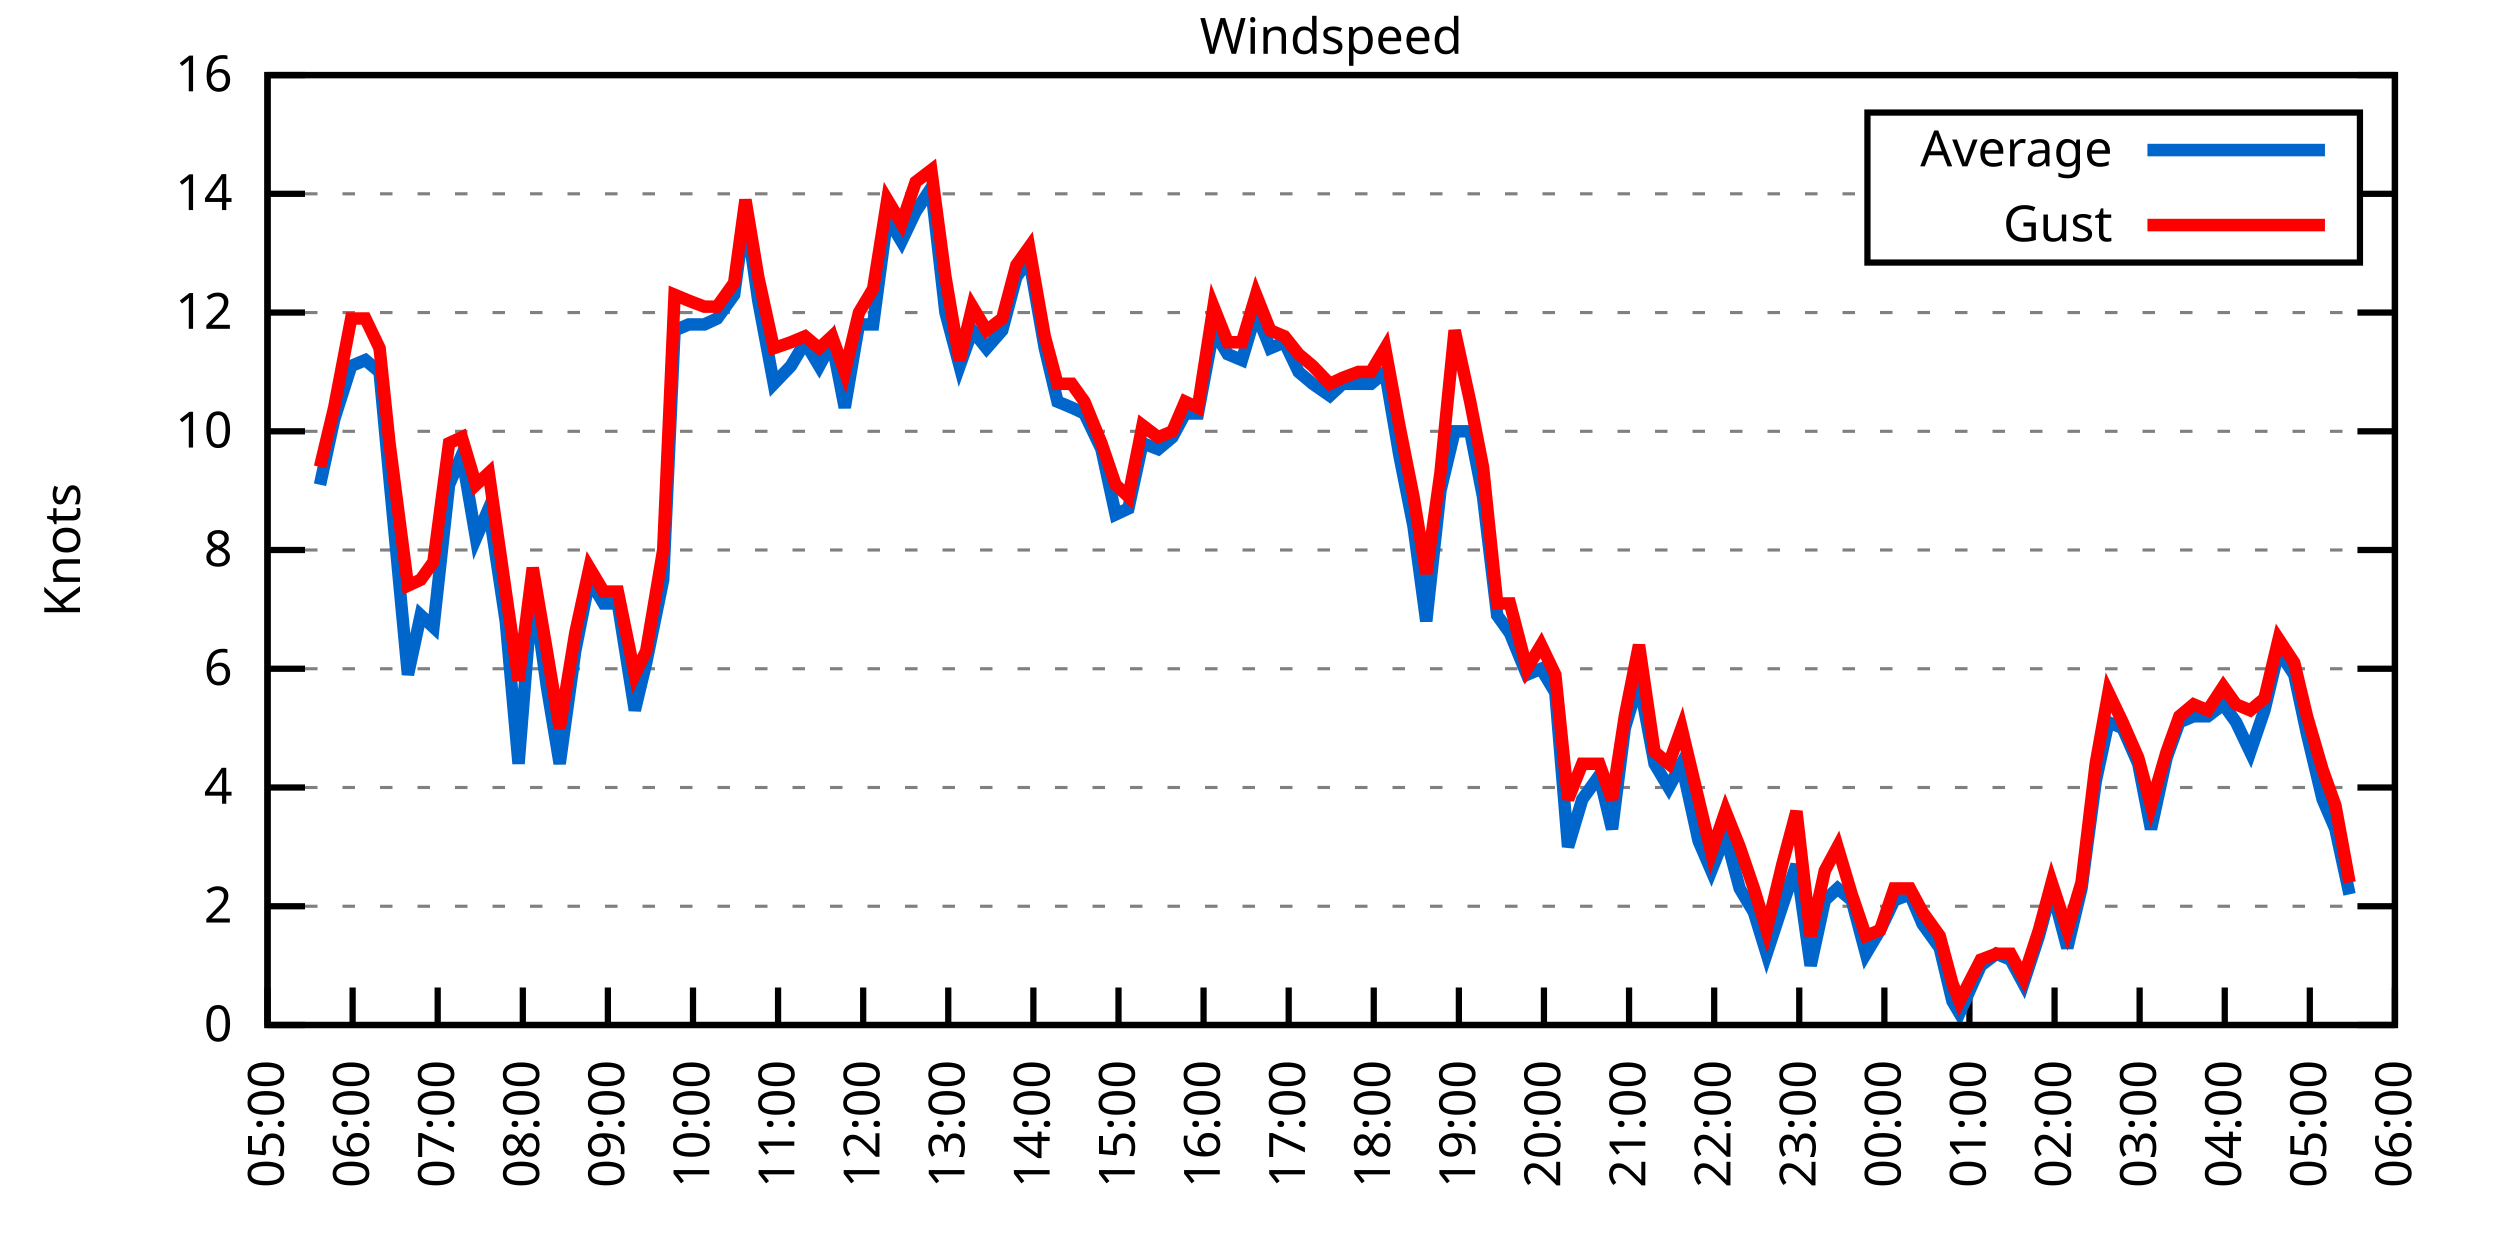
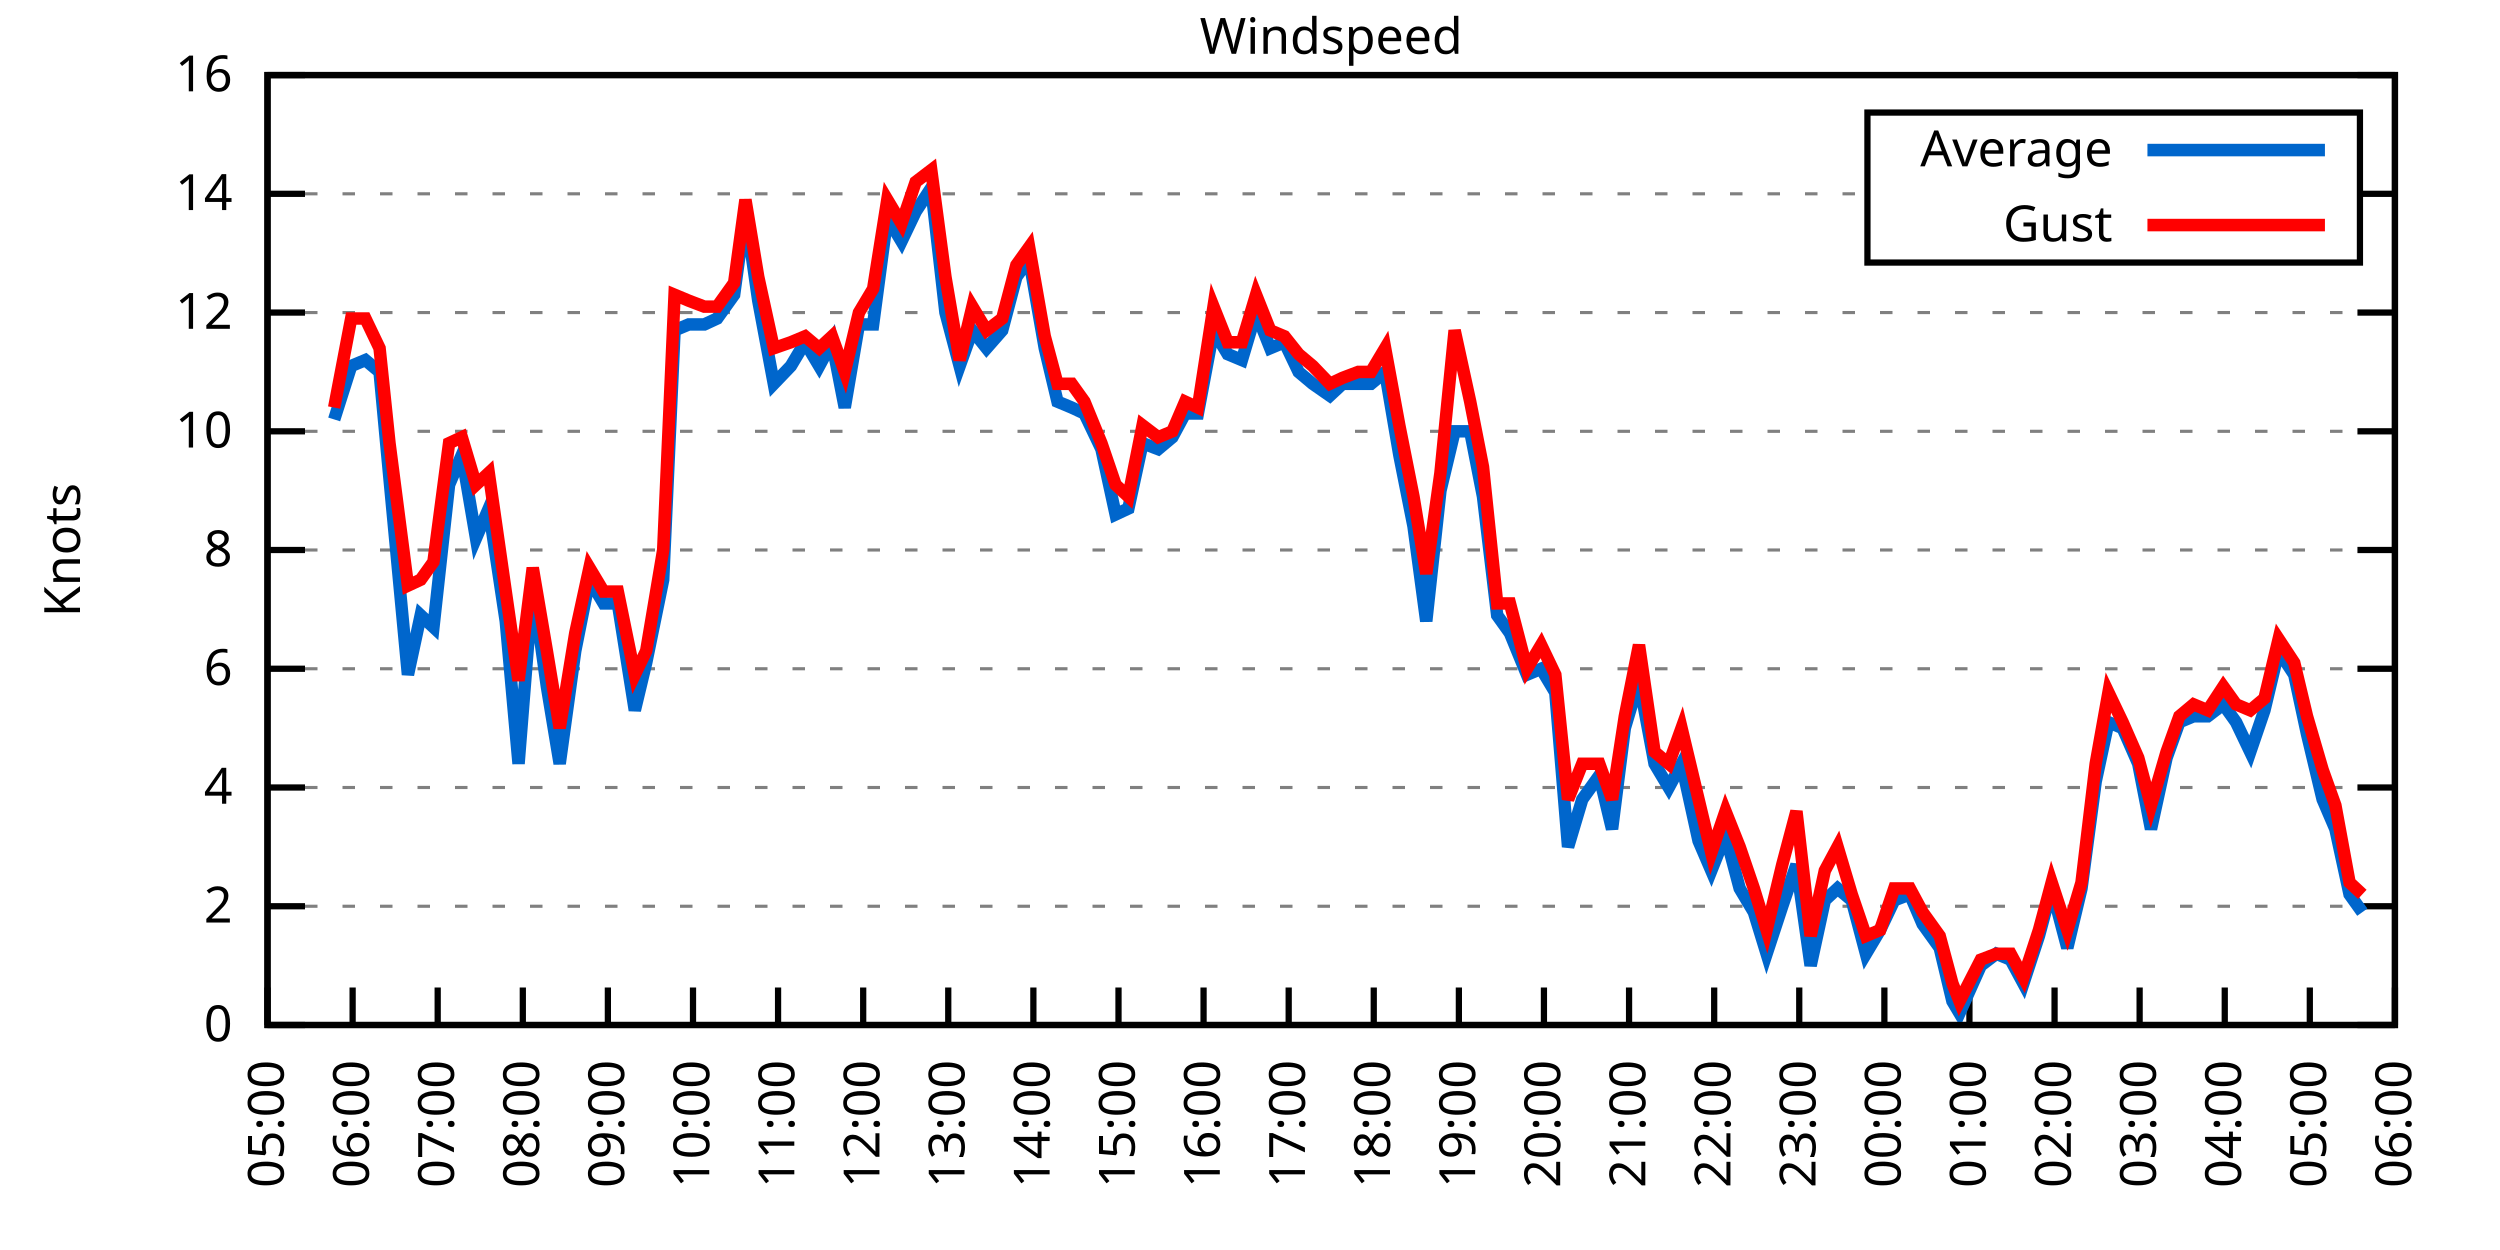
<svg xmlns="http://www.w3.org/2000/svg" xmlns:xlink="http://www.w3.org/1999/xlink" width="400" height="200" viewBox="0 0 400 200">
  <g id="gnuplot_canvas">
    <rect x="0" y="0" width="400" height="200" fill="none" />
    <defs>
      <circle id="gpDot" r="0.5" stroke-width="0.5" stroke="currentColor" />
      <path id="gpPt0" stroke-width="0.333" stroke="currentColor" d="M-1,0 h2 M0,-1 v2" />
      <path id="gpPt1" stroke-width="0.333" stroke="currentColor" d="M-1,-1 L1,1 M1,-1 L-1,1" />
      <path id="gpPt2" stroke-width="0.333" stroke="currentColor" d="M-1,0 L1,0 M0,-1 L0,1 M-1,-1 L1,1 M-1,1 L1,-1" />
      <rect id="gpPt3" stroke-width="0.333" stroke="currentColor" x="-1" y="-1" width="2" height="2" />
      <rect id="gpPt4" stroke-width="0.333" stroke="currentColor" fill="currentColor" x="-1" y="-1" width="2" height="2" />
      <circle id="gpPt5" stroke-width="0.333" stroke="currentColor" cx="0" cy="0" r="1" />
      <use xlink:href="#gpPt5" id="gpPt6" fill="currentColor" stroke="none" />
      <path id="gpPt7" stroke-width="0.333" stroke="currentColor" d="M0,-1.33 L-1.33,0.67 L1.33,0.67 z" />
      <use xlink:href="#gpPt7" id="gpPt8" fill="currentColor" stroke="none" />
      <use xlink:href="#gpPt7" id="gpPt9" stroke="currentColor" transform="rotate(180)" />
      <use xlink:href="#gpPt9" id="gpPt10" fill="currentColor" stroke="none" />
      <use xlink:href="#gpPt3" id="gpPt11" stroke="currentColor" transform="rotate(45)" />
      <use xlink:href="#gpPt11" id="gpPt12" fill="currentColor" stroke="none" />
      <path id="gpPt13" stroke-width="0.333" stroke="currentColor" d="M0,1.330 L1.265,0.411 L0.782,-1.067 L-0.782,-1.076 L-1.265,0.411 z" />
      <use xlink:href="#gpPt13" id="gpPt14" fill="currentColor" stroke="none" />
      <filter id="textbox" filterUnits="objectBoundingBox" x="0" y="0" height="1" width="1">
        <feFlood flood-color="white" flood-opacity="1" result="bgnd" />
        <feComposite in="SourceGraphic" in2="bgnd" operator="atop" />
      </filter>
      <filter id="greybox" filterUnits="objectBoundingBox" x="0" y="0" height="1" width="1">
        <feFlood flood-color="lightgrey" flood-opacity="1" result="grey" />
        <feComposite in="SourceGraphic" in2="grey" operator="atop" />
      </filter>
    </defs>
    <g fill="none" color="white" stroke="currentColor" stroke-width="1.00" stroke-linecap="butt" stroke-linejoin="miter">
</g>
    <g fill="none" color="black" stroke="currentColor" stroke-width="1.00" stroke-linecap="butt" stroke-linejoin="miter">
      <g stroke="none" shape-rendering="crispEdges">
        <polygon fill="rgb(255, 255, 255)" points="42.80,164.00 383.18,164.00 383.18,12.02 42.80,12.02 " />
      </g>
    </g>
    <g fill="none" color="black" stroke="currentColor" stroke-width="1.00" stroke-linecap="butt" stroke-linejoin="miter">
</g>
    <g fill="none" color="black" stroke="black" stroke-width="0.50" stroke-linecap="butt" stroke-linejoin="miter">
</g>
    <g fill="none" color="gray" stroke="currentColor" stroke-width="0.50" stroke-linecap="butt" stroke-linejoin="miter">
      <path stroke="gray" stroke-dasharray="2,4" class="gridline" d="M42.80,164.00 L383.19,164.00  " />
    </g>
    <g fill="none" color="gray" stroke="gray" stroke-width="1.00" stroke-linecap="butt" stroke-linejoin="miter">
</g>
    <g fill="none" color="black" stroke="currentColor" stroke-width="1.00" stroke-linecap="butt" stroke-linejoin="miter">
      <path stroke="black" d="M42.80,164.00 L48.80,164.00 M383.19,164.00 L377.19,164.00  " />
      <g transform="translate(37.20,166.60)" stroke="none" fill="black" font-family="Sans" font-size="8.00" text-anchor="end">
        <text>
          <tspan font-family="Sans"> 0</tspan>
        </text>
      </g>
    </g>
    <g fill="none" color="black" stroke="currentColor" stroke-width="1.00" stroke-linecap="butt" stroke-linejoin="miter">
</g>
    <g fill="none" color="black" stroke="black" stroke-width="0.50" stroke-linecap="butt" stroke-linejoin="miter">
</g>
    <g fill="none" color="gray" stroke="currentColor" stroke-width="0.50" stroke-linecap="butt" stroke-linejoin="miter">
      <path stroke="gray" stroke-dasharray="2,4" class="gridline" d="M42.80,145.00 L383.19,145.00  " />
    </g>
    <g fill="none" color="gray" stroke="gray" stroke-width="1.00" stroke-linecap="butt" stroke-linejoin="miter">
</g>
    <g fill="none" color="black" stroke="currentColor" stroke-width="1.00" stroke-linecap="butt" stroke-linejoin="miter">
      <path stroke="black" d="M42.80,145.00 L48.80,145.00 M383.19,145.00 L377.19,145.00  " />
      <g transform="translate(37.20,147.60)" stroke="none" fill="black" font-family="Sans" font-size="8.00" text-anchor="end">
        <text>
          <tspan font-family="Sans"> 2</tspan>
        </text>
      </g>
    </g>
    <g fill="none" color="black" stroke="currentColor" stroke-width="1.00" stroke-linecap="butt" stroke-linejoin="miter">
</g>
    <g fill="none" color="black" stroke="black" stroke-width="0.50" stroke-linecap="butt" stroke-linejoin="miter">
</g>
    <g fill="none" color="gray" stroke="currentColor" stroke-width="0.50" stroke-linecap="butt" stroke-linejoin="miter">
      <path stroke="gray" stroke-dasharray="2,4" class="gridline" d="M42.80,126.00 L383.19,126.00  " />
    </g>
    <g fill="none" color="gray" stroke="gray" stroke-width="1.00" stroke-linecap="butt" stroke-linejoin="miter">
</g>
    <g fill="none" color="black" stroke="currentColor" stroke-width="1.00" stroke-linecap="butt" stroke-linejoin="miter">
      <path stroke="black" d="M42.80,126.00 L48.80,126.00 M383.19,126.00 L377.19,126.00  " />
      <g transform="translate(37.20,128.60)" stroke="none" fill="black" font-family="Sans" font-size="8.00" text-anchor="end">
        <text>
          <tspan font-family="Sans"> 4</tspan>
        </text>
      </g>
    </g>
    <g fill="none" color="black" stroke="currentColor" stroke-width="1.00" stroke-linecap="butt" stroke-linejoin="miter">
</g>
    <g fill="none" color="black" stroke="black" stroke-width="0.50" stroke-linecap="butt" stroke-linejoin="miter">
</g>
    <g fill="none" color="gray" stroke="currentColor" stroke-width="0.50" stroke-linecap="butt" stroke-linejoin="miter">
      <path stroke="gray" stroke-dasharray="2,4" class="gridline" d="M42.80,107.00 L383.19,107.00  " />
    </g>
    <g fill="none" color="gray" stroke="gray" stroke-width="1.00" stroke-linecap="butt" stroke-linejoin="miter">
</g>
    <g fill="none" color="black" stroke="currentColor" stroke-width="1.00" stroke-linecap="butt" stroke-linejoin="miter">
      <path stroke="black" d="M42.80,107.00 L48.80,107.00 M383.19,107.00 L377.19,107.00  " />
      <g transform="translate(37.20,109.60)" stroke="none" fill="black" font-family="Sans" font-size="8.00" text-anchor="end">
        <text>
          <tspan font-family="Sans"> 6</tspan>
        </text>
      </g>
    </g>
    <g fill="none" color="black" stroke="currentColor" stroke-width="1.00" stroke-linecap="butt" stroke-linejoin="miter">
</g>
    <g fill="none" color="black" stroke="black" stroke-width="0.50" stroke-linecap="butt" stroke-linejoin="miter">
</g>
    <g fill="none" color="gray" stroke="currentColor" stroke-width="0.50" stroke-linecap="butt" stroke-linejoin="miter">
      <path stroke="gray" stroke-dasharray="2,4" class="gridline" d="M42.80,88.00 L383.19,88.00  " />
    </g>
    <g fill="none" color="gray" stroke="gray" stroke-width="1.00" stroke-linecap="butt" stroke-linejoin="miter">
</g>
    <g fill="none" color="black" stroke="currentColor" stroke-width="1.00" stroke-linecap="butt" stroke-linejoin="miter">
      <path stroke="black" d="M42.80,88.00 L48.80,88.00 M383.19,88.00 L377.19,88.00  " />
      <g transform="translate(37.20,90.60)" stroke="none" fill="black" font-family="Sans" font-size="8.00" text-anchor="end">
        <text>
          <tspan font-family="Sans"> 8</tspan>
        </text>
      </g>
    </g>
    <g fill="none" color="black" stroke="currentColor" stroke-width="1.00" stroke-linecap="butt" stroke-linejoin="miter">
</g>
    <g fill="none" color="black" stroke="black" stroke-width="0.50" stroke-linecap="butt" stroke-linejoin="miter">
</g>
    <g fill="none" color="gray" stroke="currentColor" stroke-width="0.50" stroke-linecap="butt" stroke-linejoin="miter">
      <path stroke="gray" stroke-dasharray="2,4" class="gridline" d="M42.80,69.01 L383.19,69.01  " />
    </g>
    <g fill="none" color="gray" stroke="gray" stroke-width="1.00" stroke-linecap="butt" stroke-linejoin="miter">
</g>
    <g fill="none" color="black" stroke="currentColor" stroke-width="1.00" stroke-linecap="butt" stroke-linejoin="miter">
      <path stroke="black" d="M42.80,69.01 L48.80,69.01 M383.19,69.01 L377.19,69.01  " />
      <g transform="translate(37.20,71.61)" stroke="none" fill="black" font-family="Sans" font-size="8.00" text-anchor="end">
        <text>
          <tspan font-family="Sans"> 10</tspan>
        </text>
      </g>
    </g>
    <g fill="none" color="black" stroke="currentColor" stroke-width="1.00" stroke-linecap="butt" stroke-linejoin="miter">
</g>
    <g fill="none" color="black" stroke="black" stroke-width="0.50" stroke-linecap="butt" stroke-linejoin="miter">
</g>
    <g fill="none" color="gray" stroke="currentColor" stroke-width="0.50" stroke-linecap="butt" stroke-linejoin="miter">
      <path stroke="gray" stroke-dasharray="2,4" class="gridline" d="M42.80,50.01 L383.19,50.01  " />
    </g>
    <g fill="none" color="gray" stroke="gray" stroke-width="1.00" stroke-linecap="butt" stroke-linejoin="miter">
</g>
    <g fill="none" color="black" stroke="currentColor" stroke-width="1.00" stroke-linecap="butt" stroke-linejoin="miter">
      <path stroke="black" d="M42.80,50.01 L48.80,50.01 M383.19,50.01 L377.19,50.01  " />
      <g transform="translate(37.20,52.61)" stroke="none" fill="black" font-family="Sans" font-size="8.00" text-anchor="end">
        <text>
          <tspan font-family="Sans"> 12</tspan>
        </text>
      </g>
    </g>
    <g fill="none" color="black" stroke="currentColor" stroke-width="1.00" stroke-linecap="butt" stroke-linejoin="miter">
</g>
    <g fill="none" color="black" stroke="black" stroke-width="0.50" stroke-linecap="butt" stroke-linejoin="miter">
</g>
    <g fill="none" color="gray" stroke="currentColor" stroke-width="0.50" stroke-linecap="butt" stroke-linejoin="miter">
      <path stroke="gray" stroke-dasharray="2,4" class="gridline" d="M42.80,31.01 L298.79,31.01 M377.59,31.01 L383.19,31.01  " />
    </g>
    <g fill="none" color="gray" stroke="gray" stroke-width="1.00" stroke-linecap="butt" stroke-linejoin="miter">
</g>
    <g fill="none" color="black" stroke="currentColor" stroke-width="1.00" stroke-linecap="butt" stroke-linejoin="miter">
      <path stroke="black" d="M42.80,31.01 L48.80,31.01 M383.19,31.01 L377.19,31.01  " />
      <g transform="translate(37.20,33.61)" stroke="none" fill="black" font-family="Sans" font-size="8.00" text-anchor="end">
        <text>
          <tspan font-family="Sans"> 14</tspan>
        </text>
      </g>
    </g>
    <g fill="none" color="black" stroke="currentColor" stroke-width="1.00" stroke-linecap="butt" stroke-linejoin="miter">
</g>
    <g fill="none" color="black" stroke="black" stroke-width="0.50" stroke-linecap="butt" stroke-linejoin="miter">
</g>
    <g fill="none" color="gray" stroke="currentColor" stroke-width="0.50" stroke-linecap="butt" stroke-linejoin="miter">
      <path stroke="gray" stroke-dasharray="2,4" class="gridline" d="M42.80,12.01 L383.19,12.01  " />
    </g>
    <g fill="none" color="gray" stroke="gray" stroke-width="1.00" stroke-linecap="butt" stroke-linejoin="miter">
</g>
    <g fill="none" color="black" stroke="currentColor" stroke-width="1.00" stroke-linecap="butt" stroke-linejoin="miter">
      <path stroke="black" d="M42.80,12.01 L48.80,12.01 M383.19,12.01 L377.19,12.01  " />
      <g transform="translate(37.20,14.61)" stroke="none" fill="black" font-family="Sans" font-size="8.00" text-anchor="end">
        <text>
          <tspan font-family="Sans"> 16</tspan>
        </text>
      </g>
    </g>
    <g fill="none" color="black" stroke="currentColor" stroke-width="1.00" stroke-linecap="butt" stroke-linejoin="miter">
      <path stroke="black" d="M42.80,164.00 L42.80,158.00  " />
      <g transform="translate(45.40,169.60) rotate(270.00)" stroke="none" fill="black" font-family="Sans" font-size="8.00" text-anchor="end">
        <text>
          <tspan font-family="Sans">05:00</tspan>
        </text>
      </g>
    </g>
    <g fill="none" color="black" stroke="currentColor" stroke-width="1.00" stroke-linecap="butt" stroke-linejoin="miter">
      <path stroke="black" d="M56.42,164.00 L56.42,158.00  " />
      <g transform="translate(59.02,169.60) rotate(270.00)" stroke="none" fill="black" font-family="Sans" font-size="8.00" text-anchor="end">
        <text>
          <tspan font-family="Sans">06:00</tspan>
        </text>
      </g>
    </g>
    <g fill="none" color="black" stroke="currentColor" stroke-width="1.00" stroke-linecap="butt" stroke-linejoin="miter">
      <path stroke="black" d="M70.03,164.00 L70.03,158.00  " />
      <g transform="translate(72.63,169.60) rotate(270.00)" stroke="none" fill="black" font-family="Sans" font-size="8.00" text-anchor="end">
        <text>
          <tspan font-family="Sans">07:00</tspan>
        </text>
      </g>
    </g>
    <g fill="none" color="black" stroke="currentColor" stroke-width="1.00" stroke-linecap="butt" stroke-linejoin="miter">
      <path stroke="black" d="M83.65,164.00 L83.65,158.00  " />
      <g transform="translate(86.25,169.60) rotate(270.00)" stroke="none" fill="black" font-family="Sans" font-size="8.00" text-anchor="end">
        <text>
          <tspan font-family="Sans">08:00</tspan>
        </text>
      </g>
    </g>
    <g fill="none" color="black" stroke="currentColor" stroke-width="1.00" stroke-linecap="butt" stroke-linejoin="miter">
      <path stroke="black" d="M97.26,164.00 L97.26,158.00  " />
      <g transform="translate(99.86,169.60) rotate(270.00)" stroke="none" fill="black" font-family="Sans" font-size="8.00" text-anchor="end">
        <text>
          <tspan font-family="Sans">09:00</tspan>
        </text>
      </g>
    </g>
    <g fill="none" color="black" stroke="currentColor" stroke-width="1.00" stroke-linecap="butt" stroke-linejoin="miter">
      <path stroke="black" d="M110.88,164.00 L110.88,158.00  " />
      <g transform="translate(113.48,169.60) rotate(270.00)" stroke="none" fill="black" font-family="Sans" font-size="8.00" text-anchor="end">
        <text>
          <tspan font-family="Sans">10:00</tspan>
        </text>
      </g>
    </g>
    <g fill="none" color="black" stroke="currentColor" stroke-width="1.00" stroke-linecap="butt" stroke-linejoin="miter">
      <path stroke="black" d="M124.49,164.00 L124.49,158.00  " />
      <g transform="translate(127.09,169.60) rotate(270.00)" stroke="none" fill="black" font-family="Sans" font-size="8.00" text-anchor="end">
        <text>
          <tspan font-family="Sans">11:00</tspan>
        </text>
      </g>
    </g>
    <g fill="none" color="black" stroke="currentColor" stroke-width="1.00" stroke-linecap="butt" stroke-linejoin="miter">
      <path stroke="black" d="M138.11,164.00 L138.11,158.00  " />
      <g transform="translate(140.71,169.60) rotate(270.00)" stroke="none" fill="black" font-family="Sans" font-size="8.00" text-anchor="end">
        <text>
          <tspan font-family="Sans">12:00</tspan>
        </text>
      </g>
    </g>
    <g fill="none" color="black" stroke="currentColor" stroke-width="1.00" stroke-linecap="butt" stroke-linejoin="miter">
      <path stroke="black" d="M151.72,164.00 L151.72,158.00  " />
      <g transform="translate(154.32,169.60) rotate(270.00)" stroke="none" fill="black" font-family="Sans" font-size="8.00" text-anchor="end">
        <text>
          <tspan font-family="Sans">13:00</tspan>
        </text>
      </g>
    </g>
    <g fill="none" color="black" stroke="currentColor" stroke-width="1.00" stroke-linecap="butt" stroke-linejoin="miter">
      <path stroke="black" d="M165.34,164.00 L165.34,158.00  " />
      <g transform="translate(167.94,169.60) rotate(270.00)" stroke="none" fill="black" font-family="Sans" font-size="8.00" text-anchor="end">
        <text>
          <tspan font-family="Sans">14:00</tspan>
        </text>
      </g>
    </g>
    <g fill="none" color="black" stroke="currentColor" stroke-width="1.00" stroke-linecap="butt" stroke-linejoin="miter">
      <path stroke="black" d="M178.96,164.00 L178.96,158.00  " />
      <g transform="translate(181.56,169.60) rotate(270.00)" stroke="none" fill="black" font-family="Sans" font-size="8.00" text-anchor="end">
        <text>
          <tspan font-family="Sans">15:00</tspan>
        </text>
      </g>
    </g>
    <g fill="none" color="black" stroke="currentColor" stroke-width="1.00" stroke-linecap="butt" stroke-linejoin="miter">
      <path stroke="black" d="M192.57,164.00 L192.57,158.00  " />
      <g transform="translate(195.17,169.60) rotate(270.00)" stroke="none" fill="black" font-family="Sans" font-size="8.00" text-anchor="end">
        <text>
          <tspan font-family="Sans">16:00</tspan>
        </text>
      </g>
    </g>
    <g fill="none" color="black" stroke="currentColor" stroke-width="1.00" stroke-linecap="butt" stroke-linejoin="miter">
      <path stroke="black" d="M206.19,164.00 L206.19,158.00  " />
      <g transform="translate(208.79,169.60) rotate(270.00)" stroke="none" fill="black" font-family="Sans" font-size="8.00" text-anchor="end">
        <text>
          <tspan font-family="Sans">17:00</tspan>
        </text>
      </g>
    </g>
    <g fill="none" color="black" stroke="currentColor" stroke-width="1.00" stroke-linecap="butt" stroke-linejoin="miter">
      <path stroke="black" d="M219.80,164.00 L219.80,158.00  " />
      <g transform="translate(222.40,169.60) rotate(270.00)" stroke="none" fill="black" font-family="Sans" font-size="8.00" text-anchor="end">
        <text>
          <tspan font-family="Sans">18:00</tspan>
        </text>
      </g>
    </g>
    <g fill="none" color="black" stroke="currentColor" stroke-width="1.00" stroke-linecap="butt" stroke-linejoin="miter">
      <path stroke="black" d="M233.42,164.00 L233.42,158.00  " />
      <g transform="translate(236.02,169.60) rotate(270.00)" stroke="none" fill="black" font-family="Sans" font-size="8.00" text-anchor="end">
        <text>
          <tspan font-family="Sans">19:00</tspan>
        </text>
      </g>
    </g>
    <g fill="none" color="black" stroke="currentColor" stroke-width="1.00" stroke-linecap="butt" stroke-linejoin="miter">
      <path stroke="black" d="M247.03,164.00 L247.03,158.00  " />
      <g transform="translate(249.63,169.60) rotate(270.00)" stroke="none" fill="black" font-family="Sans" font-size="8.00" text-anchor="end">
        <text>
          <tspan font-family="Sans">20:00</tspan>
        </text>
      </g>
    </g>
    <g fill="none" color="black" stroke="currentColor" stroke-width="1.00" stroke-linecap="butt" stroke-linejoin="miter">
      <path stroke="black" d="M260.65,164.00 L260.65,158.00  " />
      <g transform="translate(263.25,169.60) rotate(270.00)" stroke="none" fill="black" font-family="Sans" font-size="8.00" text-anchor="end">
        <text>
          <tspan font-family="Sans">21:00</tspan>
        </text>
      </g>
    </g>
    <g fill="none" color="black" stroke="currentColor" stroke-width="1.00" stroke-linecap="butt" stroke-linejoin="miter">
      <path stroke="black" d="M274.27,164.00 L274.27,158.00  " />
      <g transform="translate(276.87,169.60) rotate(270.00)" stroke="none" fill="black" font-family="Sans" font-size="8.00" text-anchor="end">
        <text>
          <tspan font-family="Sans">22:00</tspan>
        </text>
      </g>
    </g>
    <g fill="none" color="black" stroke="currentColor" stroke-width="1.00" stroke-linecap="butt" stroke-linejoin="miter">
      <path stroke="black" d="M287.88,164.00 L287.88,158.00  " />
      <g transform="translate(290.48,169.60) rotate(270.00)" stroke="none" fill="black" font-family="Sans" font-size="8.00" text-anchor="end">
        <text>
          <tspan font-family="Sans">23:00</tspan>
        </text>
      </g>
    </g>
    <g fill="none" color="black" stroke="currentColor" stroke-width="1.00" stroke-linecap="butt" stroke-linejoin="miter">
      <path stroke="black" d="M301.50,164.00 L301.50,158.00  " />
      <g transform="translate(304.10,169.60) rotate(270.00)" stroke="none" fill="black" font-family="Sans" font-size="8.00" text-anchor="end">
        <text>
          <tspan font-family="Sans">00:00</tspan>
        </text>
      </g>
    </g>
    <g fill="none" color="black" stroke="currentColor" stroke-width="1.00" stroke-linecap="butt" stroke-linejoin="miter">
      <path stroke="black" d="M315.11,164.00 L315.11,158.00  " />
      <g transform="translate(317.71,169.60) rotate(270.00)" stroke="none" fill="black" font-family="Sans" font-size="8.00" text-anchor="end">
        <text>
          <tspan font-family="Sans">01:00</tspan>
        </text>
      </g>
    </g>
    <g fill="none" color="black" stroke="currentColor" stroke-width="1.00" stroke-linecap="butt" stroke-linejoin="miter">
      <path stroke="black" d="M328.73,164.00 L328.73,158.00  " />
      <g transform="translate(331.33,169.60) rotate(270.00)" stroke="none" fill="black" font-family="Sans" font-size="8.00" text-anchor="end">
        <text>
          <tspan font-family="Sans">02:00</tspan>
        </text>
      </g>
    </g>
    <g fill="none" color="black" stroke="currentColor" stroke-width="1.00" stroke-linecap="butt" stroke-linejoin="miter">
      <path stroke="black" d="M342.34,164.00 L342.34,158.00  " />
      <g transform="translate(344.94,169.60) rotate(270.00)" stroke="none" fill="black" font-family="Sans" font-size="8.00" text-anchor="end">
        <text>
          <tspan font-family="Sans">03:00</tspan>
        </text>
      </g>
    </g>
    <g fill="none" color="black" stroke="currentColor" stroke-width="1.00" stroke-linecap="butt" stroke-linejoin="miter">
      <path stroke="black" d="M355.96,164.00 L355.96,158.00  " />
      <g transform="translate(358.56,169.60) rotate(270.00)" stroke="none" fill="black" font-family="Sans" font-size="8.00" text-anchor="end">
        <text>
          <tspan font-family="Sans">04:00</tspan>
        </text>
      </g>
    </g>
    <g fill="none" color="black" stroke="currentColor" stroke-width="1.00" stroke-linecap="butt" stroke-linejoin="miter">
      <path stroke="black" d="M369.57,164.00 L369.57,158.00  " />
      <g transform="translate(372.17,169.60) rotate(270.00)" stroke="none" fill="black" font-family="Sans" font-size="8.00" text-anchor="end">
        <text>
          <tspan font-family="Sans">05:00</tspan>
        </text>
      </g>
    </g>
    <g fill="none" color="black" stroke="currentColor" stroke-width="1.00" stroke-linecap="butt" stroke-linejoin="miter">
      <path stroke="black" d="M383.19,164.00 L383.19,158.00  " />
      <g transform="translate(385.79,169.60) rotate(270.00)" stroke="none" fill="black" font-family="Sans" font-size="8.00" text-anchor="end">
        <text>
          <tspan font-family="Sans">06:00</tspan>
        </text>
      </g>
    </g>
    <g fill="none" color="black" stroke="currentColor" stroke-width="1.00" stroke-linecap="butt" stroke-linejoin="miter">
</g>
    <g fill="none" color="black" stroke="currentColor" stroke-width="1.00" stroke-linecap="butt" stroke-linejoin="miter">
      <path stroke="black" d="M42.80,12.01 L42.80,164.00 L383.19,164.00 L383.19,12.01 L42.80,12.01 Z  " />
    </g>
    <g fill="none" color="black" stroke="currentColor" stroke-width="1.00" stroke-linecap="butt" stroke-linejoin="miter">
</g>
    <g fill="none" color="black" stroke="currentColor" stroke-width="1.00" stroke-linecap="butt" stroke-linejoin="miter">
      <path stroke="black" d="M298.79,42.01 L298.79,18.01 L377.59,18.01 L377.59,42.01 L298.79,42.01 Z  " />
    </g>
    <g id="Windspeed_plot_1">
      <g fill="none" color="white" stroke="black" stroke-width="2.00" stroke-linecap="butt" stroke-linejoin="miter">
</g>
      <g fill="none" color="black" stroke="currentColor" stroke-width="2.00" stroke-linecap="butt" stroke-linejoin="miter">
        <g transform="translate(337.99,26.61)" stroke="none" fill="black" font-family="Sans" font-size="8.00" text-anchor="end">
          <text>
            <tspan font-family="Sans">Average</tspan>
          </text>
        </g>
      </g>
      <g fill="none" color="black" stroke="currentColor" stroke-width="2.00" stroke-linecap="butt" stroke-linejoin="miter">
-         <path stroke="rgb(  0, 102, 204)" d="M343.59,24.01 L371.99,24.01 M51.20,77.56 L53.47,67.11 L56.19,58.56 L58.46,57.61 L60.73,59.51 L62.32,76.61   L65.27,107.95 L67.31,98.45 L69.35,100.35 L71.85,77.56 L73.89,72.81 L76.16,86.11 L78.20,81.36 L80.92,99.40   L82.97,122.20 L85.24,93.70 L87.50,109.85 L89.55,122.20 L92.04,104.15 L94.31,92.75 L96.58,96.55 L98.85,96.55   L101.57,113.65 L103.39,106.05 L106.11,92.75 L107.93,52.86 L110.20,51.91 L112.69,51.91 L114.74,50.96 L117.46,47.16   L119.27,33.86 L121.32,48.11 L123.81,61.41 L126.54,58.56 L128.81,54.76 L131.07,58.56 L133.12,54.76 L135.16,65.21   L137.43,51.91 L139.70,51.91 L141.97,34.81 L144.24,38.61 L146.51,33.86 L149.00,30.06 L151.27,50.01 L153.54,58.56   L155.58,52.86 L157.85,55.71 L160.35,52.86 L162.62,44.31 L164.66,41.46 L167.16,55.71 L169.20,64.26 L171.47,65.21   L173.51,66.16 L176.23,71.86 L178.50,82.31 L180.54,81.36 L182.81,70.91 L185.31,71.86 L187.58,69.96 L189.62,66.16   L191.66,66.16 L194.16,52.86 L196.43,56.66 L198.70,57.61 L200.97,50.01 L203.24,55.71 L205.51,54.76 L207.78,59.51   L210.04,61.41 L212.77,63.31 L214.81,61.41 L217.31,61.41 L219.35,61.41 L221.62,59.51 L223.89,72.81 L226.16,84.21   L228.20,99.40 L230.47,78.51 L232.74,69.01 L235.23,69.01 L237.28,79.46 L239.55,98.45 L241.59,101.30 L244.31,107.95   L246.58,107.00 L248.85,110.80 L250.89,135.50 L253.16,127.90 L255.88,124.10 L257.93,132.65 L259.97,116.50 L262.24,108.90   L264.73,122.20 L267.00,126.00 L269.05,122.20 L271.77,134.55 L273.81,139.30 L276.08,133.60 L278.35,142.15 L280.62,145.95   L282.66,152.60 L285.16,145.00 L287.43,138.35 L289.70,154.50 L291.97,144.05 L294.01,142.15 L296.28,144.05 L298.55,152.60   L300.82,148.80 L303.08,144.05 L305.58,143.10 L307.62,147.85 L310.35,151.65 L312.39,160.20 L313.52,162.10 L316.93,154.50   L319.42,152.60 L321.69,153.55 L323.74,157.35 L326.23,149.75 L328.27,142.15 L330.77,151.65 L333.04,142.15 L335.31,125.05   L337.35,115.55 L339.62,116.50 L342.12,122.20 L344.16,132.65 L346.65,121.25 L348.70,115.55 L350.97,114.60 L353.24,114.60   L355.73,112.70 L357.77,115.55 L360.04,120.30 L362.31,113.65 L364.58,104.15 L367.08,107.95 L369.12,117.45 L371.62,127.90   L373.66,132.65 L375.93,143.10  " />
+         <path stroke="rgb(  0, 102, 204)" d="M343.59,24.01 L371.99,24.01 M53.47,67.11 L56.19,58.56 L58.46,57.61 L60.73,59.51 L62.32,76.61 L65.27,107.95   L67.31,98.45 L69.35,100.35 L71.85,77.56 L73.89,72.81 L76.16,86.11 L78.20,81.36 L80.92,99.40 L82.97,122.20   L85.24,93.70 L87.50,109.85 L89.55,122.20 L92.04,104.15 L94.31,92.75 L96.58,96.55 L98.85,96.55 L101.57,113.65   L103.39,106.05 L106.11,92.75 L107.93,52.86 L110.20,51.91 L112.69,51.91 L114.74,50.96 L117.46,47.16 L119.27,33.86   L121.32,48.11 L123.81,61.41 L126.54,58.56 L128.81,54.76 L131.07,58.56 L133.12,54.76 L135.16,65.21 L137.43,51.91   L139.70,51.91 L141.97,34.81 L144.24,38.61 L146.51,33.86 L149.00,30.06 L151.27,50.01 L153.54,58.56 L155.58,52.86   L157.85,55.71 L160.35,52.86 L162.62,44.31 L164.66,41.46 L167.16,55.71 L169.20,64.26 L171.47,65.21 L173.51,66.16   L176.23,71.86 L178.50,82.31 L180.54,81.36 L182.81,70.91 L185.31,71.86 L187.58,69.96 L189.62,66.16 L191.66,66.16   L194.16,52.86 L196.43,56.66 L198.70,57.61 L200.97,50.01 L203.24,55.71 L205.51,54.76 L207.78,59.51 L210.04,61.41   L212.77,63.31 L214.81,61.41 L217.31,61.41 L219.35,61.41 L221.62,59.51 L223.89,72.81 L226.16,84.21 L228.20,99.40   L230.47,78.51 L232.74,69.01 L235.23,69.01 L237.28,79.46 L239.55,98.45 L241.59,101.30 L244.31,107.95 L246.58,107.00   L248.85,110.80 L250.89,135.50 L253.16,127.90 L255.88,124.10 L257.93,132.65 L259.97,116.50 L262.24,108.90 L264.73,122.20   L267.00,126.00 L269.05,122.20 L271.77,134.55 L273.81,139.30 L276.08,133.60 L278.35,142.15 L280.62,145.95 L282.66,152.60   L285.16,145.00 L287.43,138.35 L289.70,154.50 L291.97,144.05 L294.01,142.15 L296.28,144.05 L298.55,152.60 L300.82,148.80   L303.08,144.05 L305.58,143.10 L307.62,147.85 L310.35,151.65 L312.39,160.20 L313.52,162.10 L316.93,154.50 L319.42,152.60   L321.69,153.55 L323.74,157.35 L326.23,149.75 L328.27,142.15 L330.77,151.65 L333.04,142.15 L335.31,125.05 L337.35,115.55   L339.62,116.50 L342.12,122.20 L344.16,132.65 L346.65,121.25 L348.70,115.55 L350.97,114.60 L353.24,114.60 L355.73,112.70   L357.77,115.55 L360.04,120.30 L362.31,113.65 L364.58,104.15 L367.08,107.95 L369.12,117.45 L371.62,127.90 L373.66,132.65   L375.93,143.10 L377.97,145.95  " />
      </g>
    </g>
    <g id="Windspeed_plot_2">
      <g fill="none" color="black" stroke="currentColor" stroke-width="2.00" stroke-linecap="butt" stroke-linejoin="miter">
        <g transform="translate(337.99,38.61)" stroke="none" fill="black" font-family="Sans" font-size="8.00" text-anchor="end">
          <text>
            <tspan font-family="Sans">Gust</tspan>
          </text>
        </g>
      </g>
      <g fill="none" color="black" stroke="currentColor" stroke-width="2.00" stroke-linecap="butt" stroke-linejoin="miter">
-         <path stroke="rgb(255,   0,   0)" d="M343.59,36.01 L371.99,36.01 M51.20,74.71 L53.47,65.21 L56.19,50.96 L58.46,50.96 L60.73,55.71 L62.32,70.91   L65.27,93.70 L67.31,92.75 L69.35,89.90 L71.85,70.91 L73.89,69.96 L76.16,77.56 L78.20,75.66 L80.92,94.65   L82.97,108.90 L85.24,90.85 L87.50,104.15 L89.55,116.50 L92.04,101.30 L94.31,90.85 L96.58,94.65 L98.85,94.65   L101.57,107.95 L103.39,104.15 L106.11,88.00 L107.93,47.16 L110.20,48.11 L112.69,49.06 L114.74,49.06 L117.46,45.26   L119.27,31.96 L121.32,44.31 L123.81,55.71 L126.54,54.76 L128.81,53.81 L131.07,55.71 L133.12,53.81 L135.16,59.51   L137.43,50.01 L139.70,46.21 L141.97,31.96 L144.24,35.76 L146.51,29.11 L149.00,27.21 L151.27,44.31 L153.54,57.61   L155.58,49.06 L157.85,52.86 L160.35,50.96 L162.62,42.41 L164.66,39.56 L167.16,53.81 L169.20,61.41 L171.47,61.41   L173.51,64.26 L176.23,70.91 L178.50,77.56 L180.54,79.46 L182.81,68.06 L185.31,69.96 L187.58,69.01 L189.62,64.26   L191.66,65.21 L194.16,49.06 L196.43,54.76 L198.70,54.76 L200.97,47.16 L203.24,52.86 L205.51,53.81 L207.78,56.66   L210.04,58.56 L212.77,61.41 L214.81,60.46 L217.31,59.51 L219.35,59.51 L221.62,55.71 L223.89,68.06 L226.16,79.46   L228.20,91.80 L230.47,75.66 L232.74,52.86 L235.23,64.26 L237.28,74.71 L239.55,96.55 L241.59,96.55 L244.31,107.00   L246.58,103.20 L248.85,107.95 L250.89,127.90 L253.16,122.20 L255.88,122.20 L257.93,127.90 L259.97,114.60 L262.24,103.20   L264.73,120.30 L267.00,122.20 L269.05,116.50 L271.77,127.90 L273.81,136.45 L276.08,129.80 L278.35,135.50 L280.62,142.15   L282.66,148.80 L285.16,138.35 L287.43,129.80 L289.70,149.75 L291.97,139.30 L294.01,135.50 L296.28,143.10 L298.55,149.75   L300.82,148.80 L303.08,142.15 L305.58,142.15 L307.62,145.95 L310.35,149.75 L312.39,157.35 L313.52,160.20 L316.93,153.55   L319.42,152.60 L321.69,152.60 L323.74,156.40 L326.23,148.80 L328.27,141.20 L330.77,148.80 L333.04,141.20 L335.31,122.20   L337.35,110.80 L339.62,115.55 L342.12,121.25 L344.16,128.85 L346.65,120.30 L348.70,114.60 L350.97,112.70 L353.24,113.65   L355.73,109.85 L357.77,112.70 L360.04,113.65 L362.31,111.75 L364.58,102.25 L367.08,106.05 L369.12,114.60 L371.62,123.15   L373.66,128.85 L375.93,141.20  " />
+         <path stroke="rgb(255,   0,   0)" d="M343.59,36.01 L371.99,36.01 M53.47,65.21 L56.19,50.96 L58.46,50.96 L60.73,55.71 L62.32,70.91 L65.27,93.70   L67.31,92.75 L69.35,89.90 L71.85,70.91 L73.89,69.96 L76.16,77.56 L78.20,75.66 L80.92,94.65 L82.97,108.90   L85.24,90.85 L87.50,104.15 L89.55,116.50 L92.04,101.30 L94.31,90.85 L96.58,94.65 L98.85,94.65 L101.57,107.95   L103.39,104.15 L106.11,88.00 L107.93,47.16 L110.20,48.11 L112.69,49.06 L114.74,49.06 L117.46,45.26 L119.27,31.96   L121.32,44.31 L123.81,55.71 L126.54,54.76 L128.81,53.81 L131.07,55.71 L133.12,53.81 L135.16,59.51 L137.43,50.01   L139.70,46.21 L141.97,31.96 L144.24,35.76 L146.51,29.11 L149.00,27.21 L151.27,44.31 L153.54,57.61 L155.58,49.06   L157.85,52.86 L160.35,50.96 L162.62,42.41 L164.66,39.56 L167.16,53.81 L169.20,61.41 L171.47,61.41 L173.51,64.26   L176.23,70.91 L178.50,77.56 L180.54,79.46 L182.81,68.06 L185.31,69.96 L187.58,69.01 L189.62,64.26 L191.66,65.21   L194.16,49.06 L196.43,54.76 L198.70,54.76 L200.97,47.16 L203.24,52.86 L205.51,53.81 L207.78,56.66 L210.04,58.56   L212.77,61.41 L214.81,60.46 L217.31,59.51 L219.35,59.51 L221.62,55.71 L223.89,68.06 L226.16,79.46 L228.20,91.80   L230.47,75.66 L232.74,52.86 L235.23,64.26 L237.28,74.71 L239.55,96.55 L241.59,96.55 L244.31,107.00 L246.58,103.20   L248.85,107.95 L250.89,127.90 L253.16,122.20 L255.88,122.20 L257.93,127.90 L259.97,114.60 L262.24,103.20 L264.73,120.30   L267.00,122.20 L269.05,116.50 L271.77,127.90 L273.81,136.45 L276.08,129.80 L278.35,135.50 L280.62,142.15 L282.66,148.80   L285.16,138.35 L287.43,129.80 L289.70,149.75 L291.97,139.30 L294.01,135.50 L296.28,143.10 L298.55,149.75 L300.82,148.80   L303.08,142.15 L305.58,142.15 L307.62,145.95 L310.35,149.75 L312.39,157.35 L313.52,160.20 L316.93,153.55 L319.42,152.60   L321.69,152.60 L323.74,156.40 L326.23,148.80 L328.27,141.20 L330.77,148.80 L333.04,141.20 L335.31,122.20 L337.35,110.80   L339.62,115.55 L342.12,121.25 L344.16,128.85 L346.65,120.30 L348.70,114.60 L350.97,112.70 L353.24,113.65 L355.73,109.85   L357.77,112.70 L360.04,113.65 L362.31,111.75 L364.58,102.25 L367.08,106.05 L369.12,114.60 L371.62,123.15 L373.66,128.85   L375.93,141.20 L377.97,143.10  " />
      </g>
    </g>
    <g fill="none" color="black" stroke="currentColor" stroke-width="2.00" stroke-linecap="butt" stroke-linejoin="miter">
</g>
    <g fill="none" color="black" stroke="black" stroke-width="1.00" stroke-linecap="butt" stroke-linejoin="miter">
</g>
    <g fill="none" color="black" stroke="currentColor" stroke-width="1.00" stroke-linecap="butt" stroke-linejoin="miter">
      <path stroke="black" d="M42.80,12.01 L42.80,164.00 L383.19,164.00 L383.19,12.01 L42.80,12.01 Z  " />
      <g transform="translate(12.80,88.01) rotate(270.00)" stroke="none" fill="black" font-family="Sans" font-size="8.00" text-anchor="middle">
        <text>
          <tspan font-family="Sans">Knots</tspan>
        </text>
      </g>
    </g>
    <g fill="none" color="black" stroke="currentColor" stroke-width="1.00" stroke-linecap="butt" stroke-linejoin="miter">
</g>
    <g fill="none" color="black" stroke="currentColor" stroke-width="1.00" stroke-linecap="butt" stroke-linejoin="miter">
      <g transform="translate(212.99,8.61)" stroke="none" fill="black" font-family="Sans" font-size="8.00" text-anchor="middle">
        <text>
          <tspan font-family="Sans">Windspeed</tspan>
        </text>
      </g>
    </g>
    <g fill="none" color="black" stroke="currentColor" stroke-width="1.00" stroke-linecap="butt" stroke-linejoin="miter">
</g>
  </g>
</svg>
